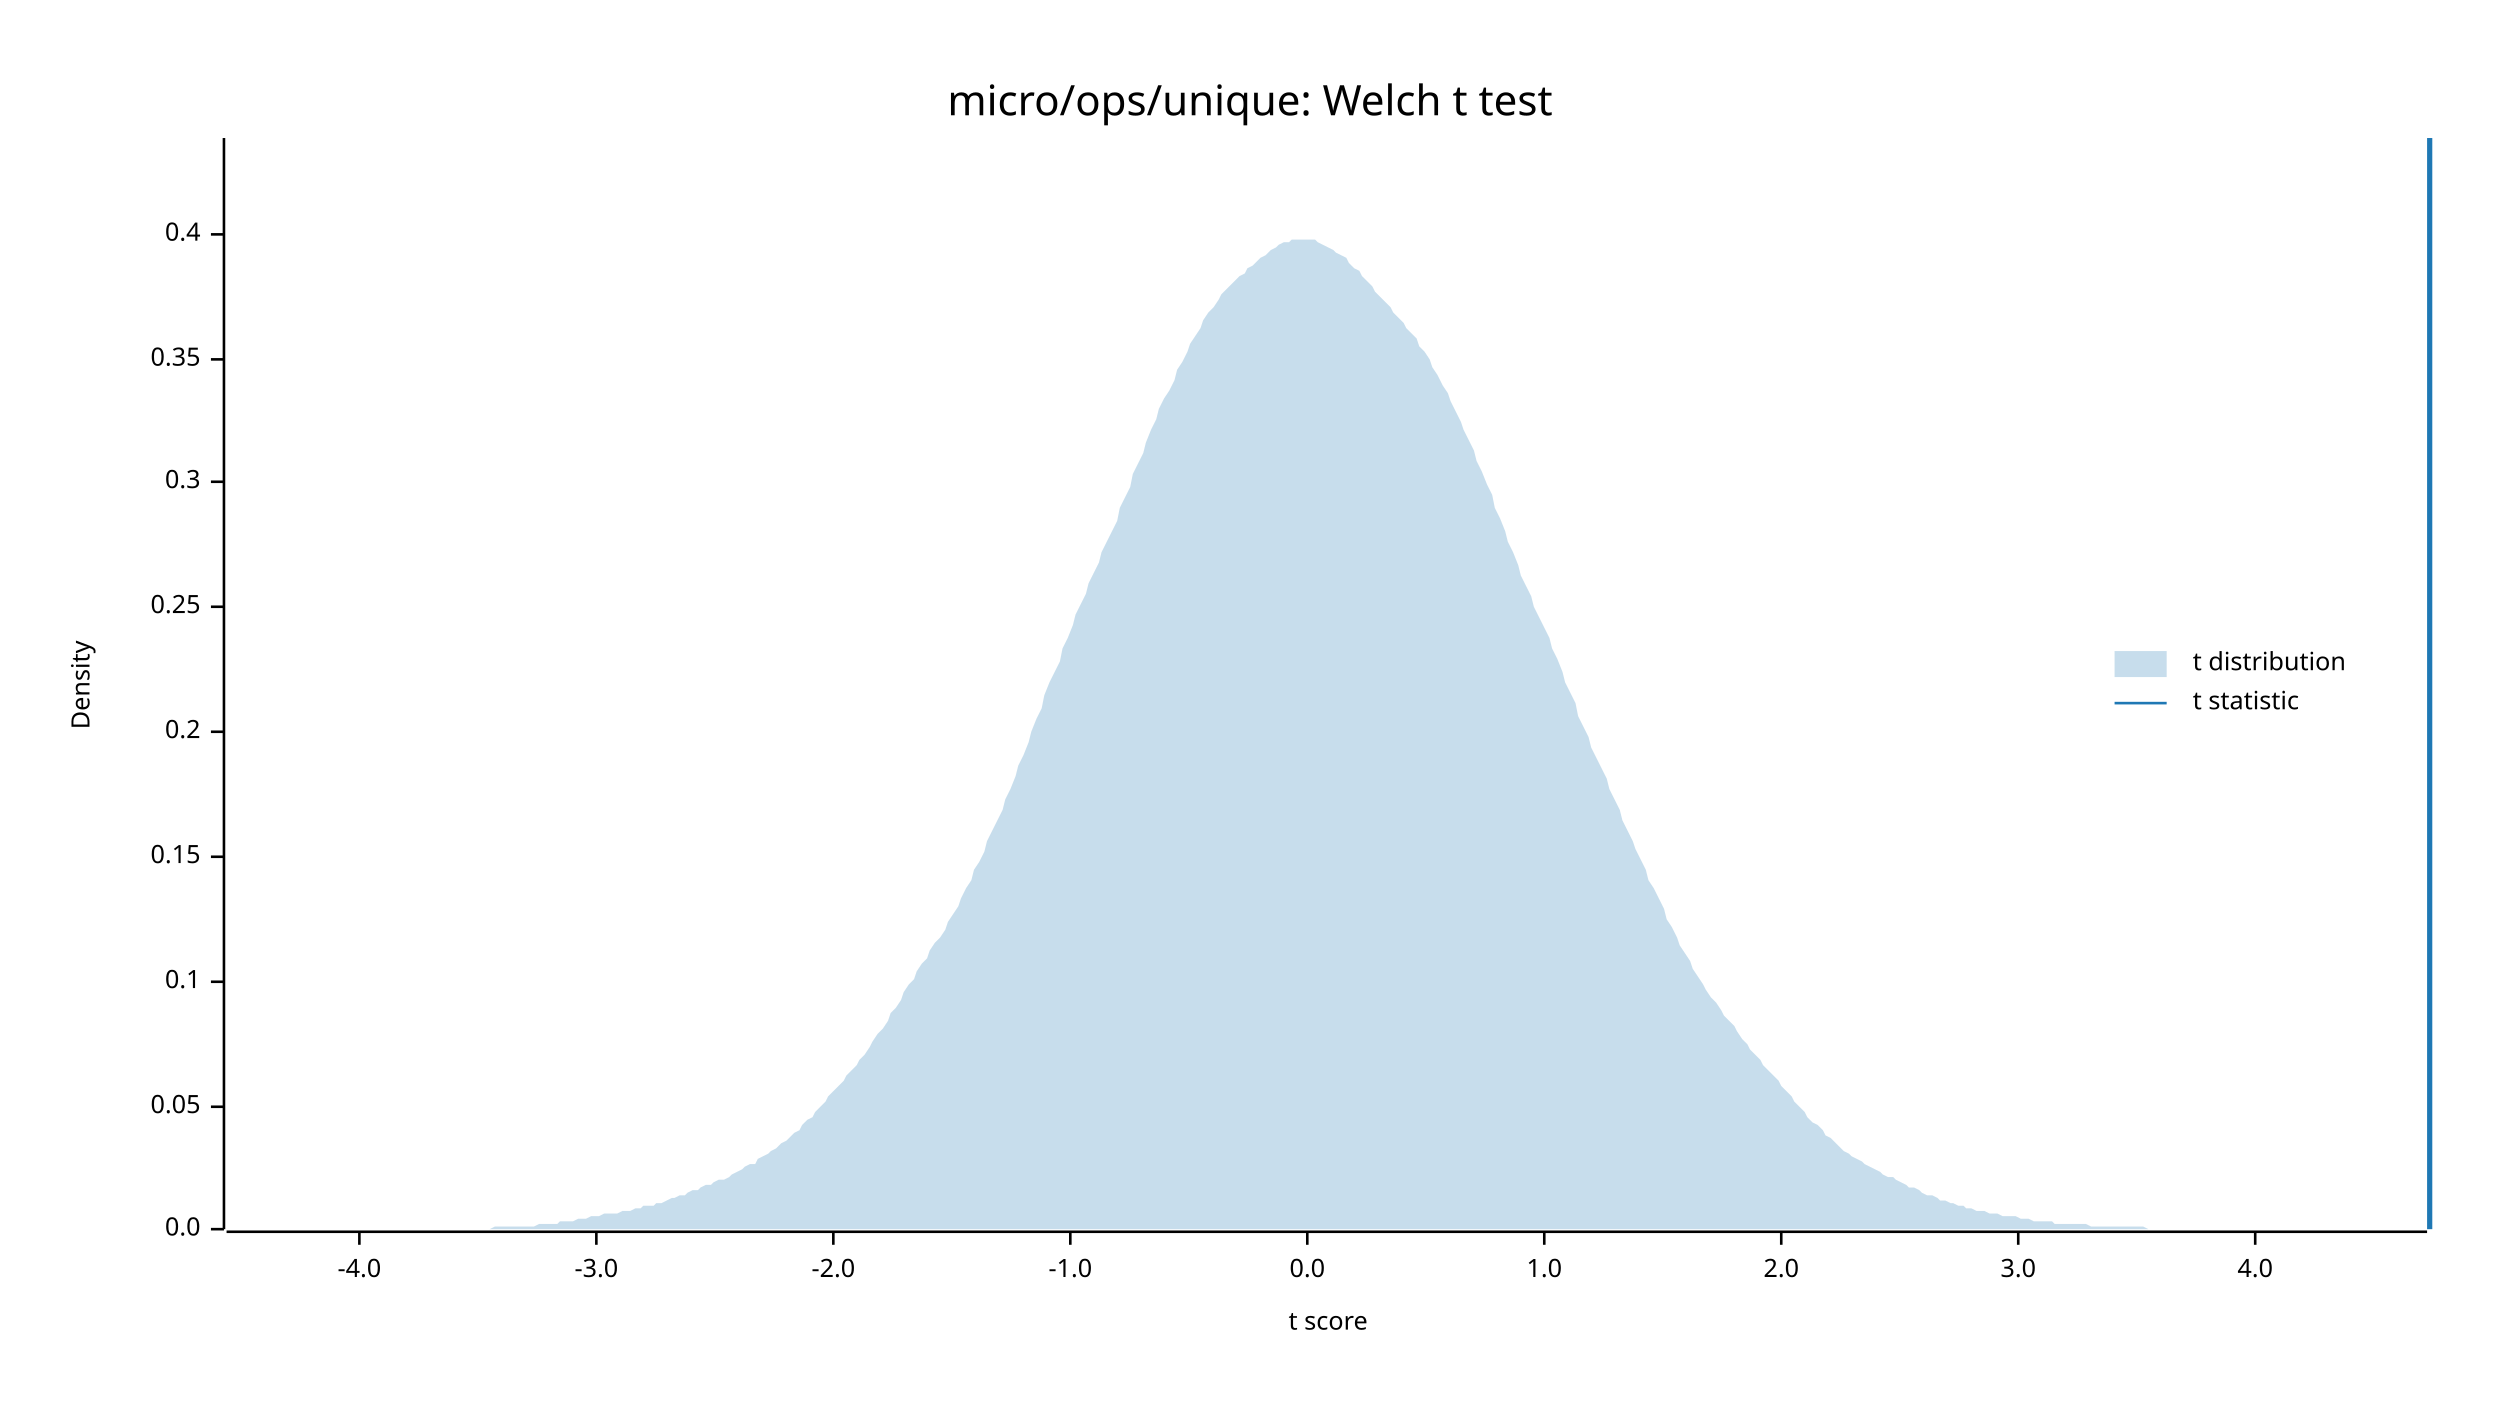
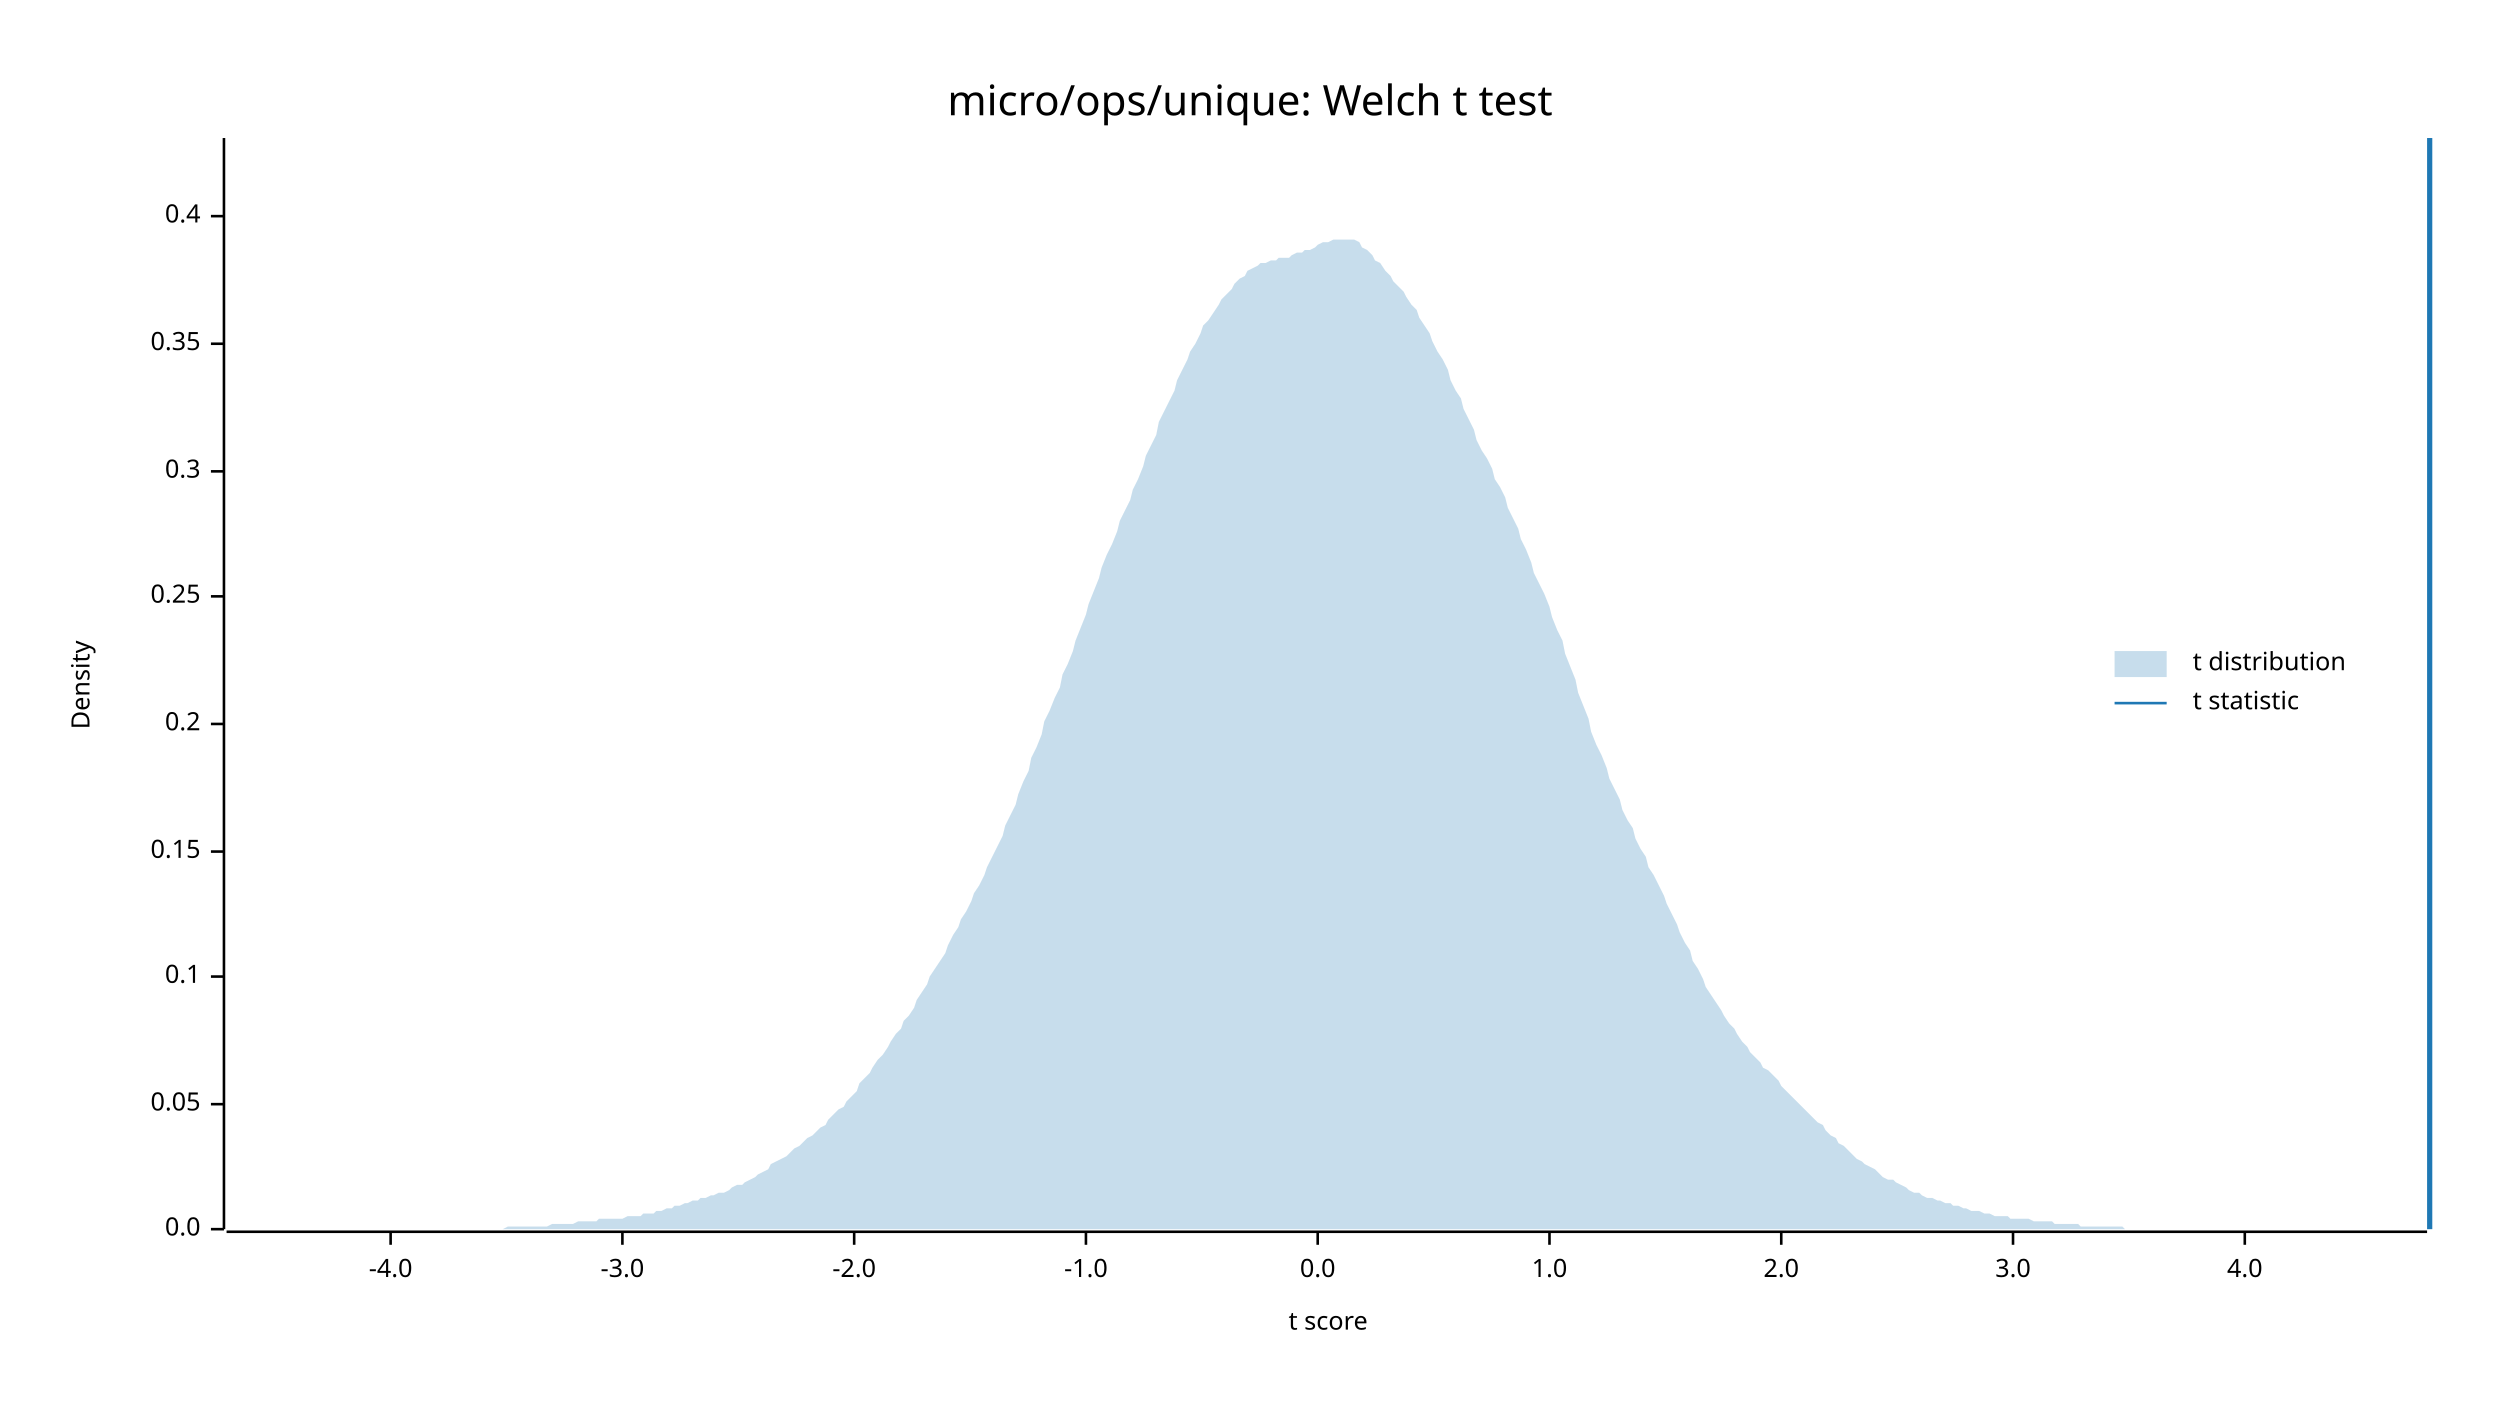
<svg xmlns="http://www.w3.org/2000/svg" width="960" height="540" viewBox="0 0 960 540">
  <text x="480" y="32" dy="0.76em" text-anchor="middle" font-family="sans-serif" font-size="16.129" opacity="1" fill="#000000">
micro/ops/unique: Welch t test
</text>
  <text x="27" y="263" dy="0.76em" text-anchor="middle" font-family="sans-serif" font-size="9.677" opacity="1" fill="#000000" transform="rotate(270, 27, 263)">
Density
</text>
  <text x="510" y="513" dy="-0.5ex" text-anchor="middle" font-family="sans-serif" font-size="9.677" opacity="1" fill="#000000">
t score
</text>
  <polyline fill="none" opacity="1" stroke="#000000" stroke-width="1" points="86,53 86,472 " />
  <text x="77" y="472" dy="0.5ex" text-anchor="end" font-family="sans-serif" font-size="9.677" opacity="1" fill="#000000">
0.0
</text>
  <polyline fill="none" opacity="1" stroke="#000000" stroke-width="1" points="81,472 86,472 " />
-   <text x="77" y="425" dy="0.5ex" text-anchor="end" font-family="sans-serif" font-size="9.677" opacity="1" fill="#000000">
+   <text x="77" y="424" dy="0.5ex" text-anchor="end" font-family="sans-serif" font-size="9.677" opacity="1" fill="#000000">
0.05
</text>
-   <polyline fill="none" opacity="1" stroke="#000000" stroke-width="1" points="81,425 86,425 " />
-   <text x="77" y="377" dy="0.5ex" text-anchor="end" font-family="sans-serif" font-size="9.677" opacity="1" fill="#000000">
+   <polyline fill="none" opacity="1" stroke="#000000" stroke-width="1" points="81,424 86,424 " />
+   <text x="77" y="375" dy="0.5ex" text-anchor="end" font-family="sans-serif" font-size="9.677" opacity="1" fill="#000000">
0.1
</text>
-   <polyline fill="none" opacity="1" stroke="#000000" stroke-width="1" points="81,377 86,377 " />
-   <text x="77" y="329" dy="0.5ex" text-anchor="end" font-family="sans-serif" font-size="9.677" opacity="1" fill="#000000">
+   <polyline fill="none" opacity="1" stroke="#000000" stroke-width="1" points="81,375 86,375 " />
+   <text x="77" y="327" dy="0.5ex" text-anchor="end" font-family="sans-serif" font-size="9.677" opacity="1" fill="#000000">
0.15
</text>
-   <polyline fill="none" opacity="1" stroke="#000000" stroke-width="1" points="81,329 86,329 " />
-   <text x="77" y="281" dy="0.5ex" text-anchor="end" font-family="sans-serif" font-size="9.677" opacity="1" fill="#000000">
+   <polyline fill="none" opacity="1" stroke="#000000" stroke-width="1" points="81,327 86,327 " />
+   <text x="77" y="278" dy="0.5ex" text-anchor="end" font-family="sans-serif" font-size="9.677" opacity="1" fill="#000000">
0.2
</text>
-   <polyline fill="none" opacity="1" stroke="#000000" stroke-width="1" points="81,281 86,281 " />
-   <text x="77" y="233" dy="0.5ex" text-anchor="end" font-family="sans-serif" font-size="9.677" opacity="1" fill="#000000">
+   <polyline fill="none" opacity="1" stroke="#000000" stroke-width="1" points="81,278 86,278 " />
+   <text x="77" y="229" dy="0.5ex" text-anchor="end" font-family="sans-serif" font-size="9.677" opacity="1" fill="#000000">
0.25
</text>
-   <polyline fill="none" opacity="1" stroke="#000000" stroke-width="1" points="81,233 86,233 " />
-   <text x="77" y="185" dy="0.5ex" text-anchor="end" font-family="sans-serif" font-size="9.677" opacity="1" fill="#000000">
+   <polyline fill="none" opacity="1" stroke="#000000" stroke-width="1" points="81,229 86,229 " />
+   <text x="77" y="181" dy="0.5ex" text-anchor="end" font-family="sans-serif" font-size="9.677" opacity="1" fill="#000000">
0.3
</text>
-   <polyline fill="none" opacity="1" stroke="#000000" stroke-width="1" points="81,185 86,185 " />
-   <text x="77" y="138" dy="0.5ex" text-anchor="end" font-family="sans-serif" font-size="9.677" opacity="1" fill="#000000">
+   <polyline fill="none" opacity="1" stroke="#000000" stroke-width="1" points="81,181 86,181 " />
+   <text x="77" y="132" dy="0.5ex" text-anchor="end" font-family="sans-serif" font-size="9.677" opacity="1" fill="#000000">
0.35
</text>
-   <polyline fill="none" opacity="1" stroke="#000000" stroke-width="1" points="81,138 86,138 " />
-   <text x="77" y="90" dy="0.5ex" text-anchor="end" font-family="sans-serif" font-size="9.677" opacity="1" fill="#000000">
+   <polyline fill="none" opacity="1" stroke="#000000" stroke-width="1" points="81,132 86,132 " />
+   <text x="77" y="83" dy="0.5ex" text-anchor="end" font-family="sans-serif" font-size="9.677" opacity="1" fill="#000000">
0.4
</text>
-   <polyline fill="none" opacity="1" stroke="#000000" stroke-width="1" points="81,90 86,90 " />
+   <polyline fill="none" opacity="1" stroke="#000000" stroke-width="1" points="81,83 86,83 " />
  <polyline fill="none" opacity="1" stroke="#000000" stroke-width="1" points="87,473 932,473 " />
-   <text x="138" y="483" dy="0.76em" text-anchor="middle" font-family="sans-serif" font-size="9.677" opacity="1" fill="#000000">
+   <text x="150" y="483" dy="0.76em" text-anchor="middle" font-family="sans-serif" font-size="9.677" opacity="1" fill="#000000">
-4.0
</text>
-   <polyline fill="none" opacity="1" stroke="#000000" stroke-width="1" points="138,473 138,478 " />
-   <text x="229" y="483" dy="0.76em" text-anchor="middle" font-family="sans-serif" font-size="9.677" opacity="1" fill="#000000">
+   <polyline fill="none" opacity="1" stroke="#000000" stroke-width="1" points="150,473 150,478 " />
+   <text x="239" y="483" dy="0.76em" text-anchor="middle" font-family="sans-serif" font-size="9.677" opacity="1" fill="#000000">
-3.0
</text>
-   <polyline fill="none" opacity="1" stroke="#000000" stroke-width="1" points="229,473 229,478 " />
-   <text x="320" y="483" dy="0.76em" text-anchor="middle" font-family="sans-serif" font-size="9.677" opacity="1" fill="#000000">
+   <polyline fill="none" opacity="1" stroke="#000000" stroke-width="1" points="239,473 239,478 " />
+   <text x="328" y="483" dy="0.76em" text-anchor="middle" font-family="sans-serif" font-size="9.677" opacity="1" fill="#000000">
-2.0
</text>
-   <polyline fill="none" opacity="1" stroke="#000000" stroke-width="1" points="320,473 320,478 " />
-   <text x="411" y="483" dy="0.76em" text-anchor="middle" font-family="sans-serif" font-size="9.677" opacity="1" fill="#000000">
+   <polyline fill="none" opacity="1" stroke="#000000" stroke-width="1" points="328,473 328,478 " />
+   <text x="417" y="483" dy="0.76em" text-anchor="middle" font-family="sans-serif" font-size="9.677" opacity="1" fill="#000000">
-1.0
</text>
-   <polyline fill="none" opacity="1" stroke="#000000" stroke-width="1" points="411,473 411,478 " />
-   <text x="502" y="483" dy="0.76em" text-anchor="middle" font-family="sans-serif" font-size="9.677" opacity="1" fill="#000000">
+   <polyline fill="none" opacity="1" stroke="#000000" stroke-width="1" points="417,473 417,478 " />
+   <text x="506" y="483" dy="0.76em" text-anchor="middle" font-family="sans-serif" font-size="9.677" opacity="1" fill="#000000">
0.0
</text>
-   <polyline fill="none" opacity="1" stroke="#000000" stroke-width="1" points="502,473 502,478 " />
-   <text x="593" y="483" dy="0.76em" text-anchor="middle" font-family="sans-serif" font-size="9.677" opacity="1" fill="#000000">
+   <polyline fill="none" opacity="1" stroke="#000000" stroke-width="1" points="506,473 506,478 " />
+   <text x="595" y="483" dy="0.76em" text-anchor="middle" font-family="sans-serif" font-size="9.677" opacity="1" fill="#000000">
1.0
</text>
-   <polyline fill="none" opacity="1" stroke="#000000" stroke-width="1" points="593,473 593,478 " />
+   <polyline fill="none" opacity="1" stroke="#000000" stroke-width="1" points="595,473 595,478 " />
  <text x="684" y="483" dy="0.76em" text-anchor="middle" font-family="sans-serif" font-size="9.677" opacity="1" fill="#000000">
2.0
</text>
  <polyline fill="none" opacity="1" stroke="#000000" stroke-width="1" points="684,473 684,478 " />
-   <text x="775" y="483" dy="0.76em" text-anchor="middle" font-family="sans-serif" font-size="9.677" opacity="1" fill="#000000">
+   <text x="773" y="483" dy="0.76em" text-anchor="middle" font-family="sans-serif" font-size="9.677" opacity="1" fill="#000000">
3.0
</text>
-   <polyline fill="none" opacity="1" stroke="#000000" stroke-width="1" points="775,473 775,478 " />
-   <text x="866" y="483" dy="0.76em" text-anchor="middle" font-family="sans-serif" font-size="9.677" opacity="1" fill="#000000">
+   <polyline fill="none" opacity="1" stroke="#000000" stroke-width="1" points="773,473 773,478 " />
+   <text x="862" y="483" dy="0.76em" text-anchor="middle" font-family="sans-serif" font-size="9.677" opacity="1" fill="#000000">
4.0
</text>
-   <polyline fill="none" opacity="1" stroke="#000000" stroke-width="1" points="866,473 866,478 " />
-   <polygon opacity="0.25" fill="#1F78B4" points="87,472 88,472 90,472 92,472 93,472 95,472 97,472 98,472 100,472 102,472 103,472 105,472 107,472 109,472 110,472 112,472 114,472 115,472 117,472 119,472 120,472 122,472 124,472 125,472 127,472 129,472 131,472 132,472 134,472 136,472 137,472 139,472 141,472 142,472 144,472 146,472 147,472 149,472 151,472 153,472 154,472 156,472 158,472 159,472 161,472 163,472 164,472 166,472 168,472 169,472 171,472 173,472 175,472 176,472 178,472 180,472 181,472 183,472 185,472 186,472 188,472 190,471 191,471 193,471 195,471 197,471 198,471 200,471 202,471 203,471 205,471 207,470 208,470 210,470 212,470 214,470 215,469 217,469 219,469 220,469 222,468 224,468 225,468 227,467 229,467 230,467 232,466 234,466 236,466 237,466 239,465 241,465 242,465 244,464 246,464 247,463 249,463 251,463 252,462 254,462 256,461 258,460 259,460 261,459 263,459 264,458 266,457 268,457 269,456 271,455 273,455 274,454 276,453 278,453 280,452 281,451 283,450 285,449 286,448 288,447 290,447 291,445 293,444 295,443 296,442 298,441 300,439 302,438 303,437 305,435 307,434 308,432 310,430 312,429 313,427 315,425 317,423 318,421 320,419 322,417 324,415 325,413 327,411 329,409 330,407 332,405 334,402 335,400 337,397 339,395 341,392 342,389 344,387 346,384 347,381 349,378 351,376 352,373 354,370 356,368 357,365 359,362 361,360 363,357 364,354 366,351 368,348 369,345 371,341 373,338 374,334 376,331 378,327 379,323 381,319 383,315 385,311 386,307 388,303 390,298 391,294 393,290 395,285 396,281 398,276 400,272 401,267 403,262 405,258 407,254 408,249 410,245 412,240 413,236 415,232 417,228 418,224 420,220 422,216 423,212 425,208 427,204 429,200 430,195 432,191 434,187 435,182 437,178 439,174 440,170 442,165 444,161 445,157 447,153 449,150 451,146 452,142 454,139 456,135 457,132 459,129 461,126 462,123 464,120 466,118 468,115 469,113 471,111 473,109 474,108 476,106 478,105 479,103 481,102 483,100 484,99 486,98 488,96 490,95 491,94 493,93 495,93 496,92 498,92 500,92 501,92 503,92 505,92 506,93 508,94 510,95 512,96 513,97 515,98 517,99 518,101 520,103 522,104 523,106 525,108 527,110 528,112 530,114 532,116 534,118 535,120 537,122 539,124 540,126 542,128 544,130 545,133 547,135 549,138 550,141 552,144 554,148 556,151 557,154 559,158 561,162 562,165 564,169 566,173 567,177 569,181 571,186 573,190 574,195 576,199 578,204 579,208 581,212 583,217 584,221 586,225 588,229 589,233 591,237 593,241 595,245 596,249 598,253 600,258 601,262 603,266 605,270 606,275 608,279 610,283 611,287 613,291 615,295 617,299 618,303 620,307 622,311 623,315 625,319 627,323 628,326 630,330 632,334 633,338 635,341 637,345 639,349 640,353 642,356 644,360 645,363 647,366 649,369 650,372 652,375 654,378 655,380 657,383 659,385 661,388 662,390 664,392 666,394 667,396 669,399 671,401 672,403 674,405 676,407 677,409 679,411 681,413 683,415 684,417 686,419 688,421 689,423 691,425 693,427 694,429 696,431 698,432 700,434 701,436 703,437 705,439 706,440 708,442 710,443 711,444 713,445 715,446 716,447 718,448 720,449 722,450 723,451 725,452 727,452 728,453 730,454 732,455 733,456 735,456 737,457 738,458 740,459 742,459 744,460 745,461 747,461 749,462 750,462 752,463 754,463 755,464 757,464 759,465 760,465 762,465 764,466 766,466 767,466 769,467 771,467 772,467 774,467 776,468 777,468 779,468 781,469 782,469 784,469 786,469 788,469 789,470 791,470 793,470 794,470 796,470 798,470 799,470 801,470 803,471 804,471 806,471 808,471 810,471 811,471 813,471 815,471 816,471 818,471 820,471 821,471 823,471 825,472 827,472 828,472 830,472 832,472 833,472 835,472 837,472 838,472 840,472 842,472 843,472 845,472 847,472 849,472 850,472 852,472 854,472 855,472 857,472 859,472 860,472 862,472 864,472 865,472 867,472 869,472 871,472 872,472 874,472 876,472 877,472 879,472 881,472 882,472 884,472 886,472 887,472 889,472 891,472 893,472 894,472 896,472 898,472 899,472 901,472 903,472 904,472 906,472 908,472 909,472 911,472 913,472 915,472 916,472 918,472 920,472 921,472 923,472 925,472 926,472 928,472 930,472 932,472 932,472 87,472 " />
+   <polyline fill="none" opacity="1" stroke="#000000" stroke-width="1" points="862,473 862,478 " />
+   <polygon opacity="0.25" fill="#1F78B4" points="87,472 88,472 90,472 92,472 93,472 95,472 97,472 98,472 100,472 102,472 103,472 105,472 107,472 109,472 110,472 112,472 114,472 115,472 117,472 119,472 120,472 122,472 124,472 125,472 127,472 129,472 131,472 132,472 134,472 136,472 137,472 139,472 141,472 142,472 144,472 146,472 147,472 149,472 151,472 153,472 154,472 156,472 158,472 159,472 161,472 163,472 164,472 166,472 168,472 169,472 171,472 173,472 175,472 176,472 178,472 180,472 181,472 183,472 185,472 186,472 188,472 190,472 191,472 193,472 195,471 197,471 198,471 200,471 202,471 203,471 205,471 207,471 208,471 210,471 212,470 214,470 215,470 217,470 219,470 220,470 222,469 224,469 225,469 227,469 229,469 230,468 232,468 234,468 236,468 237,468 239,468 241,467 242,467 244,467 246,467 247,466 249,466 251,466 252,465 254,465 256,464 258,464 259,463 261,463 263,462 264,462 266,461 268,461 269,460 271,460 273,459 274,459 276,458 278,458 280,457 281,456 283,455 285,455 286,454 288,453 290,452 291,451 293,450 295,449 296,447 298,446 300,445 302,444 303,443 305,441 307,440 308,439 310,437 312,436 313,435 315,433 317,432 318,430 320,428 322,426 324,425 325,423 327,421 329,419 330,416 332,414 334,412 335,410 337,407 339,405 341,402 342,400 344,397 346,395 347,392 349,390 351,387 352,384 354,381 356,378 357,375 359,372 361,369 363,366 364,363 366,359 368,356 369,353 371,350 373,346 374,343 376,340 378,336 379,333 381,329 383,325 385,321 386,317 388,313 390,309 391,305 393,300 395,296 396,291 398,287 400,282 401,277 403,273 405,268 407,264 408,259 410,255 412,250 413,246 415,241 417,236 418,232 420,227 422,222 423,218 425,213 427,209 429,204 430,200 432,196 434,192 435,188 437,184 439,179 440,175 442,171 444,167 445,162 447,158 449,154 451,150 452,146 454,142 456,138 457,135 459,132 461,128 462,125 464,123 466,120 468,117 469,115 471,113 473,111 474,109 476,107 478,106 479,104 481,103 483,102 484,101 486,101 488,100 490,100 491,99 493,99 495,99 496,98 498,97 500,97 501,96 503,96 505,95 506,94 508,93 510,93 512,92 513,92 515,92 517,92 518,92 520,92 522,93 523,95 525,96 527,98 528,100 530,101 532,104 534,106 535,108 537,110 539,112 540,114 542,117 544,119 545,122 547,125 549,128 550,131 552,135 554,138 556,142 557,146 559,150 561,153 562,157 564,161 566,165 567,169 569,173 571,176 573,180 574,184 576,187 578,191 579,195 581,199 583,203 584,207 586,211 588,216 589,220 591,224 593,228 595,233 596,237 598,242 600,246 601,251 603,256 605,261 606,266 608,271 610,276 611,281 613,286 615,290 617,295 618,299 620,303 622,307 623,311 625,315 627,318 628,322 630,326 632,329 633,333 635,336 637,340 639,344 640,347 642,351 644,355 645,358 647,362 649,365 650,369 652,372 654,376 655,379 657,382 659,385 661,388 662,390 664,393 666,395 667,397 669,400 671,402 672,404 674,406 676,408 677,410 679,411 681,413 683,415 684,417 686,419 688,421 689,422 691,424 693,426 694,427 696,429 698,431 700,432 701,434 703,436 705,437 706,439 708,440 710,442 711,443 713,445 715,446 716,447 718,448 720,449 722,451 723,452 725,453 727,453 728,454 730,455 732,456 733,457 735,458 737,458 738,459 740,460 742,460 744,461 745,461 747,462 749,462 750,463 752,463 754,464 755,464 757,465 759,465 760,465 762,466 764,466 766,467 767,467 769,467 771,467 772,468 774,468 776,468 777,468 779,468 781,469 782,469 784,469 786,469 788,469 789,470 791,470 793,470 794,470 796,470 798,470 799,471 801,471 803,471 804,471 806,471 808,471 810,471 811,471 813,471 815,471 816,472 818,472 820,472 821,472 823,472 825,472 827,472 828,472 830,472 832,472 833,472 835,472 837,472 838,472 840,472 842,472 843,472 845,472 847,472 849,472 850,472 852,472 854,472 855,472 857,472 859,472 860,472 862,472 864,472 865,472 867,472 869,472 871,472 872,472 874,472 876,472 877,472 879,472 881,472 882,472 884,472 886,472 887,472 889,472 891,472 893,472 894,472 896,472 898,472 899,472 901,472 903,472 904,472 906,472 908,472 909,472 911,472 913,472 915,472 916,472 918,472 920,472 921,472 923,472 925,472 926,472 928,472 930,472 932,472 932,472 87,472 " />
  <polyline fill="none" opacity="1" stroke="#1F78B4" stroke-width="2" points="933,472 933,53 " />
  <text x="842" y="250" dy="0.76em" text-anchor="start" font-family="sans-serif" font-size="9.677" opacity="1" fill="#000000">
t distribution
</text>
  <text x="842" y="265" dy="0.76em" text-anchor="start" font-family="sans-serif" font-size="9.677" opacity="1" fill="#000000">
t statistic
</text>
  <rect x="812" y="250" width="20" height="10" opacity="0.25" fill="#1F78B4" stroke="none" />
  <polyline fill="none" opacity="1" stroke="#1F78B4" stroke-width="1" points="812,270 832,270 " />
</svg>
